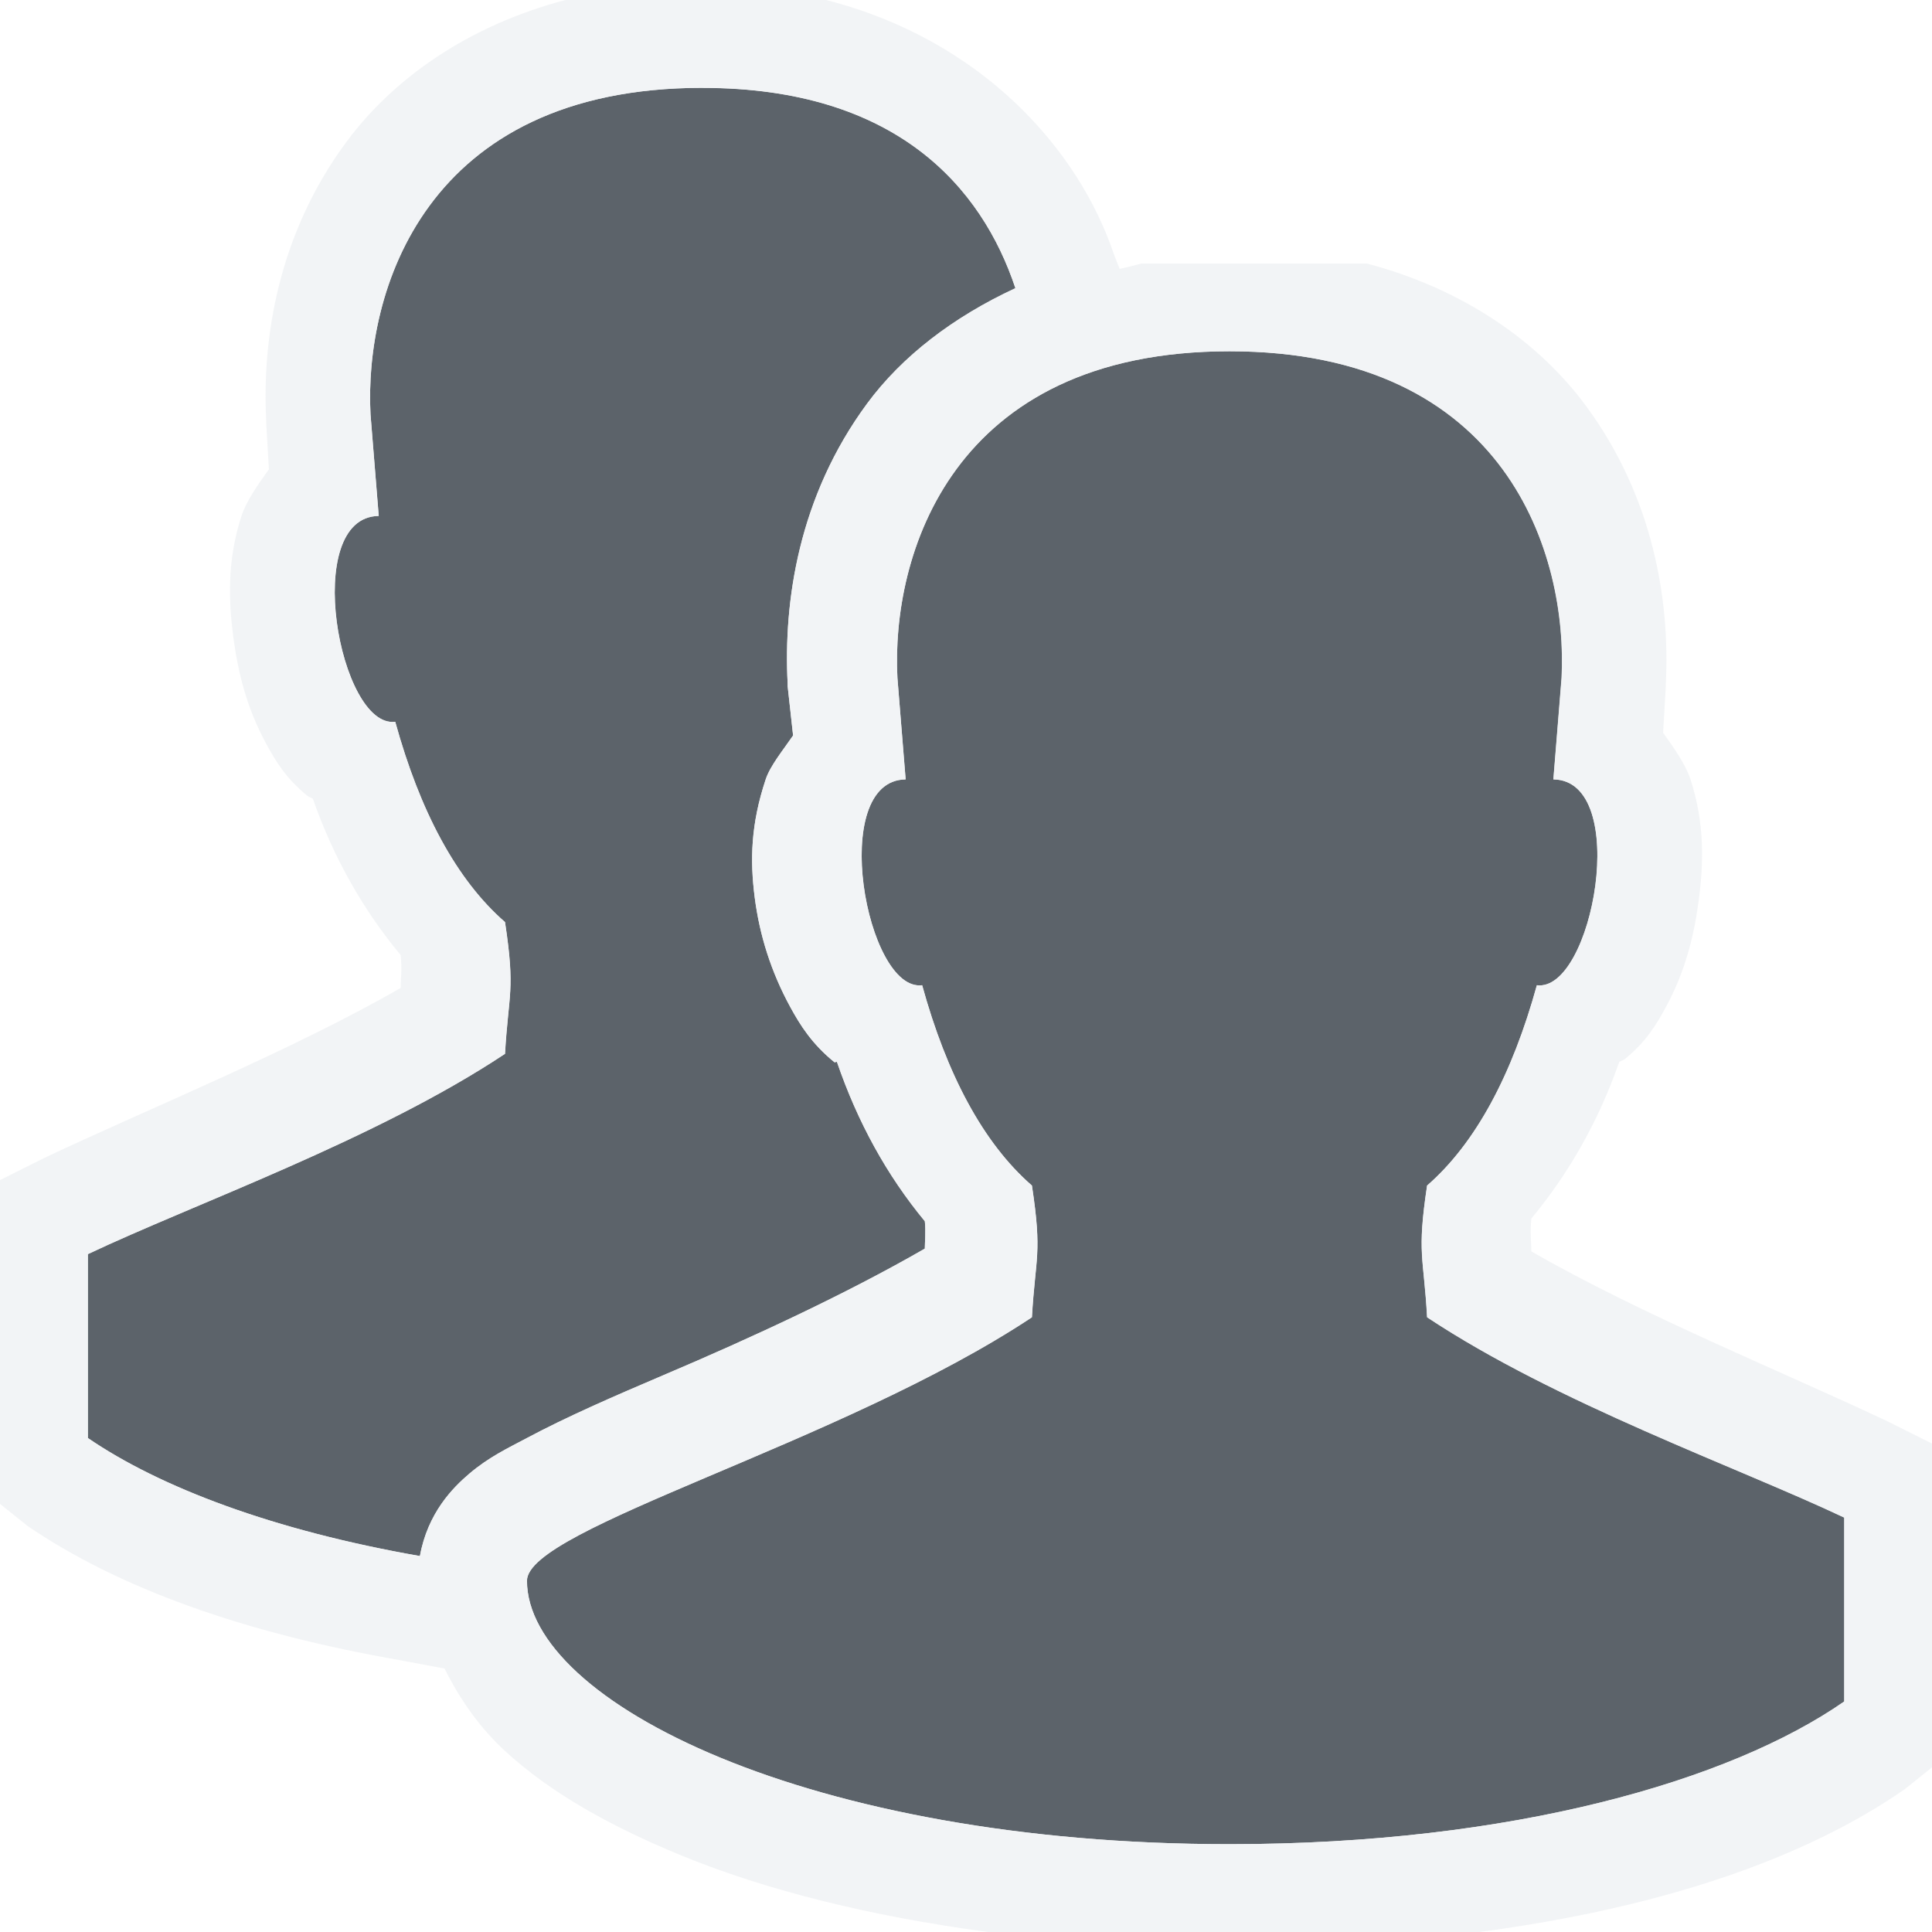
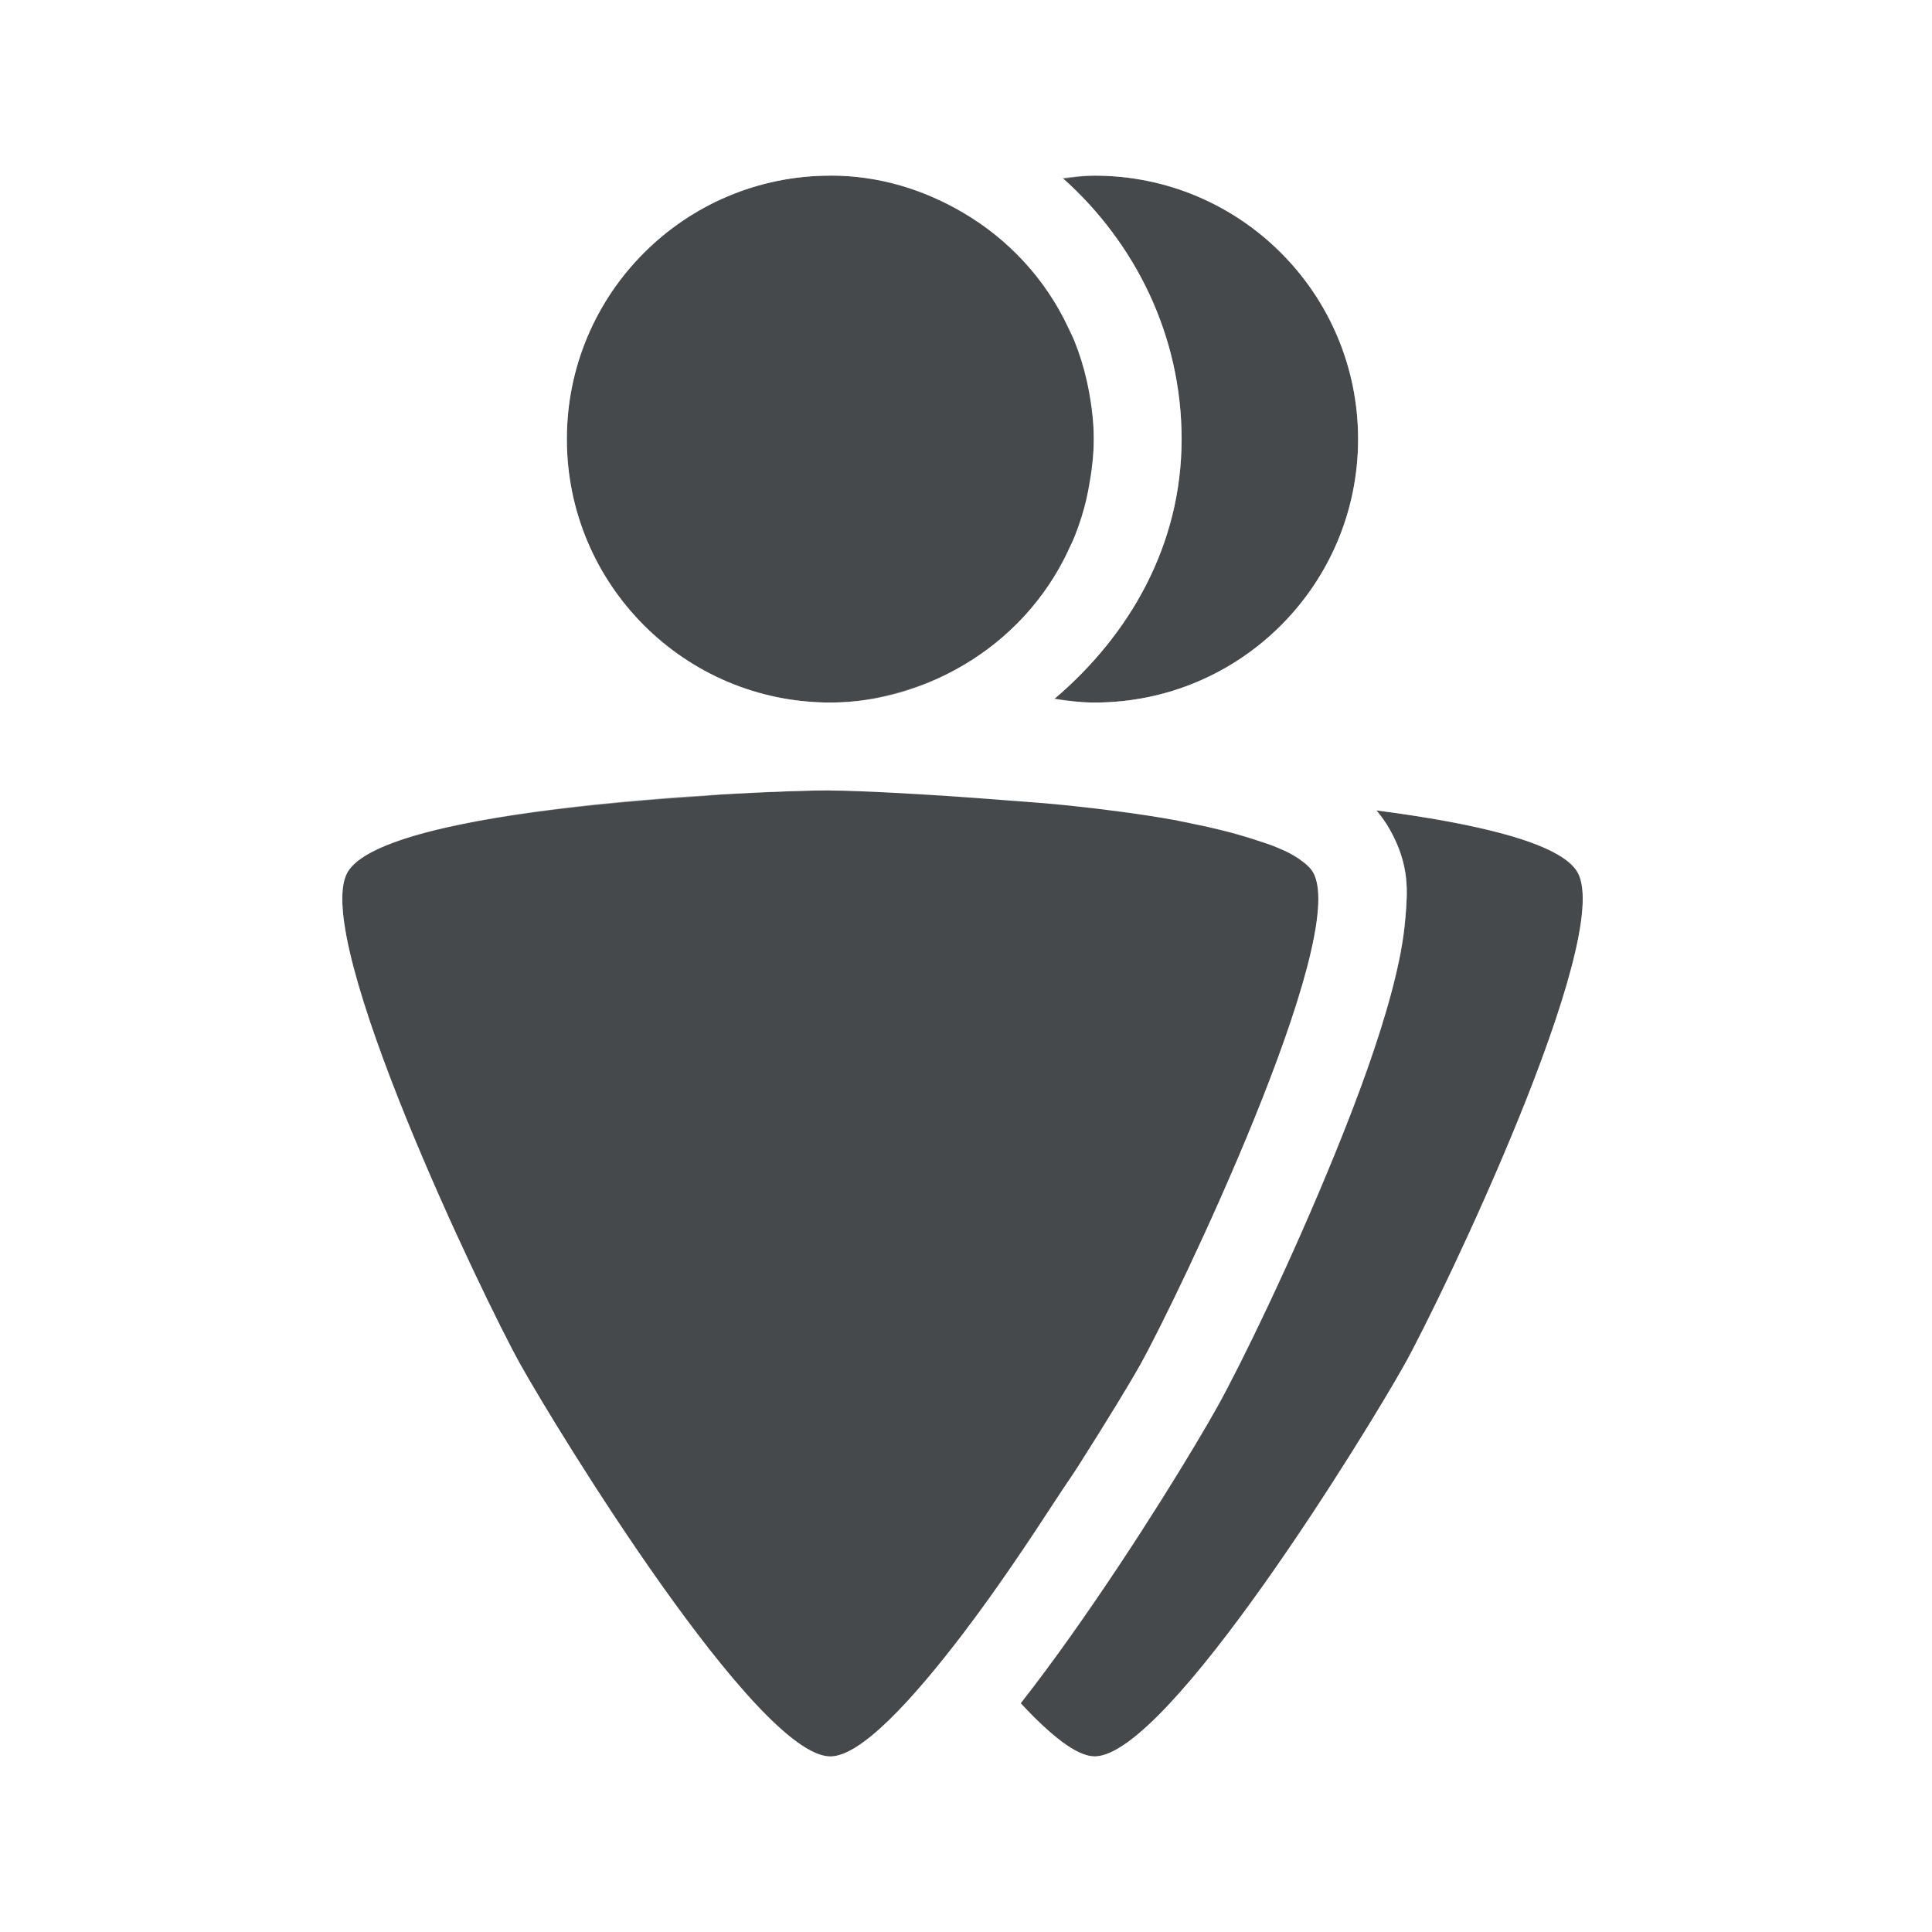
- <svg xmlns="http://www.w3.org/2000/svg" width="22" height="22" id="svg27665" version="1.1">
-   <defs id="defs27667" />
-   <g id="layer1" transform="translate(3393.247,-1644.241)">
-     <path id="path2992" d="m -3385.247,1645.241 c -3.176,0 -3.853,2.338 -3.781,3.719 l 0.094,1.156 c -0.888,0.011 -0.449,2.425 0.188,2.344 0.28,1.015 0.694,1.797 1.25,2.281 0.119,0.786 0.04,0.805 0,1.5 -1.477,0.98 -3.54,1.708 -4.75,2.281 l 0,2.094 c 0.823,0.563 2.118,1.053 3.781,1.344 0.089,-0.492 0.375,-0.779 0.562,-0.938 0.223,-0.189 0.43,-0.286 0.656,-0.406 0.452,-0.241 0.977,-0.47 1.562,-0.719 0.991,-0.421 2.078,-0.924 2.969,-1.438 0,-0.064 0.013,-0.204 0,-0.312 -0.433,-0.523 -0.765,-1.128 -1,-1.812 -0.01,-0.01 -0.021,0.01 -0.031,0 -0.255,-0.207 -0.389,-0.422 -0.5,-0.625 -0.222,-0.407 -0.351,-0.823 -0.406,-1.25 -0.055,-0.427 -0.044,-0.836 0.125,-1.344 0.052,-0.157 0.198,-0.333 0.312,-0.5 l -0.062,-0.562 0,-0.031 c -0.048,-0.93 0.123,-2.126 0.906,-3.188 0.397,-0.537 0.979,-0.984 1.688,-1.312 -0.382,-1.148 -1.358,-2.281 -3.562,-2.281 z m 6,3 c -3.176,0 -3.853,2.338 -3.781,3.719 l 0.094,1.156 c -0.888,0.011 -0.449,2.425 0.188,2.344 0.28,1.015 0.694,1.797 1.25,2.281 0.119,0.786 0.04,0.805 0,1.5 -2.171,1.44 -5.75,2.4 -5.75,3 0,1.375 3.21,3 8,3 3.225,0 5.705,-0.724 7,-1.625 l 0,-2.094 c -1.21,-0.573 -3.273,-1.301 -4.75,-2.281 -0.038,-0.695 -0.118,-0.714 0,-1.5 0.556,-0.484 0.97,-1.266 1.25,-2.281 0.637,0.082 1.076,-2.332 0.188,-2.344 l 0.094,-1.156 c 0.071,-1.38 -0.606,-3.719 -3.781,-3.719 z" style="color:#000000;fill:#27303a;fill-opacity:0.753;fill-rule:nonzero;stroke:none;stroke-width:1;marker:none;visibility:visible;display:inline;overflow:visible;enable-background:accumulate" />
-     <path style="font-size:medium;font-style:normal;font-variant:normal;font-weight:normal;font-stretch:normal;text-indent:0;text-align:start;text-decoration:none;line-height:normal;letter-spacing:normal;word-spacing:normal;text-transform:none;direction:ltr;block-progression:tb;writing-mode:lr-tb;text-anchor:start;baseline-shift:baseline;color:#000000;fill:#f1f3f5;fill-opacity:0.903;fill-rule:nonzero;stroke:none;stroke-width:2;marker:none;visibility:visible;display:inline;overflow:visible;enable-background:accumulate;font-family:Sans;-inkscape-font-specification:Sans" d="M 6.438 0 C 5.335 0.291 4.477 0.892 3.938 1.625 C 3.164 2.676 2.984 3.861 3.031 4.781 L 3.031 4.812 L 3.062 5.344 C 2.934 5.522 2.805 5.707 2.75 5.875 C 2.588 6.373 2.601 6.827 2.656 7.25 C 2.712 7.673 2.814 8.069 3.031 8.469 C 3.14 8.669 3.253 8.86 3.5 9.062 C 3.514 9.075 3.547 9.083 3.562 9.094 C 3.799 9.771 4.138 10.365 4.562 10.875 C 4.58 11.015 4.562 11.174 4.562 11.25 C 3.304 11.973 1.678 12.63 0.5 13.188 L 0 13.438 L 0 17.125 L 0.312 17.375 C 1.351 18.085 2.777 18.595 4.562 18.906 L 5.062 19 C 5.24 19.357 5.465 19.675 5.75 19.938 C 6.274 20.42 6.955 20.797 7.75 21.125 C 8.718 21.524 9.914 21.821 11.25 22 L 16.844 22 C 18.892 21.73 20.541 21.172 21.688 20.375 L 22 20.125 L 22 16.438 L 21.5 16.188 C 20.322 15.63 18.696 14.974 17.438 14.25 C 17.438 14.173 17.421 14.015 17.438 13.875 C 17.862 13.365 18.201 12.771 18.438 12.094 C 18.453 12.082 18.486 12.073 18.5 12.062 C 18.747 11.86 18.86 11.669 18.969 11.469 C 19.186 11.069 19.288 10.673 19.344 10.25 C 19.4 9.827 19.412 9.373 19.25 8.875 C 19.195 8.707 19.066 8.522 18.938 8.344 L 18.969 7.812 L 18.969 7.781 C 19.016 6.861 18.836 5.676 18.062 4.625 C 17.523 3.892 16.665 3.291 15.562 3 L 13 3 C 12.916 3.023 12.838 3.043 12.75 3.062 L 12.688 2.906 C 12.285 1.698 11.175 0.451 9.406 0 L 6.438 0 z M 8 1 C 10.204 1 11.18 2.133 11.562 3.281 C 10.854 3.61 10.272 4.056 9.875 4.594 C 9.091 5.655 8.921 6.851 8.969 7.781 L 8.969 7.812 L 9.031 8.375 C 8.917 8.542 8.771 8.718 8.719 8.875 C 8.55 9.383 8.539 9.792 8.594 10.219 C 8.649 10.646 8.778 11.062 9 11.469 C 9.111 11.672 9.245 11.887 9.5 12.094 C 9.51 12.104 9.521 12.084 9.531 12.094 C 9.766 12.779 10.099 13.383 10.531 13.906 C 10.544 14.015 10.531 14.155 10.531 14.219 C 9.64 14.732 8.554 15.236 7.562 15.656 C 6.977 15.905 6.452 16.134 6 16.375 C 5.774 16.495 5.566 16.593 5.344 16.781 C 5.157 16.94 4.87 17.227 4.781 17.719 C 3.118 17.428 1.823 16.938 1 16.375 L 1 14.281 C 2.21 13.708 4.273 12.98 5.75 12 C 5.79 11.305 5.869 11.286 5.75 10.5 C 5.194 10.016 4.78 9.233 4.5 8.219 C 3.863 8.3 3.424 5.886 4.312 5.875 L 4.219 4.719 C 4.148 3.338 4.824 1 8 1 z M 14 4 C 17.176 4 17.852 6.338 17.781 7.719 L 17.688 8.875 C 18.576 8.886 18.137 11.301 17.5 11.219 C 17.22 12.233 16.806 13.016 16.25 13.5 C 16.132 14.286 16.212 14.305 16.25 15 C 17.727 15.98 19.79 16.708 21 17.281 L 21 19.375 C 19.705 20.276 17.225 21 14 21 C 9.21 21 6 19.375 6 18 C 6 17.4 9.579 16.44 11.75 15 C 11.79 14.305 11.869 14.286 11.75 13.5 C 11.194 13.016 10.78 12.233 10.5 11.219 C 9.863 11.3 9.424 8.886 10.312 8.875 L 10.219 7.719 C 10.148 6.338 10.824 4 14 4 z " transform="translate(-3393.247,1644.241)" id="path2988" />
-   </g>
+ <svg xmlns="http://www.w3.org/2000/svg" id="d" width="22" height="22" version="1.1">
+   <defs id="b">
+     <style id="current-color-scheme" type="text/css">.ColorScheme-Text {color:#090d11;}.ColorScheme-Background{color:#ffffff;}</style>
+   </defs>
+   <path id="e" class="ColorScheme-Text" d="m9.455 2c-1.657-1e-7 -3 1.343-3 3 1e-7 1.657 1.343 3 3 3 0.553 0 1.065-0.161 1.51-0.422 0.521-0.306 0.941-0.758 1.199-1.309 2.56e-4 -5.361e-4 -2.55e-4 -0.001 0-0.002 0.025-0.054 0.052-0.106 0.074-0.162 0.055-0.139 0.101-0.282 0.135-0.43 2.89e-4 -0.001-2.87e-4 -0.003 0-0.004 0.01-0.044 0.019-0.088 0.027-0.133 0.032-0.175 0.055-0.355 0.055-0.539 0-0.182-0.022-0.36-0.053-0.533-3.68e-4 -0.002-0.002-0.004-2e-3 -0.006-0.008-0.045-0.017-0.089-0.027-0.133-0.034-0.149-0.079-0.294-0.135-0.434-0.022-0.056-0.049-0.108-0.074-0.162-0.258-0.551-0.677-1.004-1.199-1.31-0.445-0.261-0.957-0.422-1.51-0.422zm3.01 0c-0.124 0-0.245 0.012-0.365 0.027 0.824 0.734 1.355 1.791 1.355 2.973 0 1.206-0.591 2.231-1.449 2.959 0.15 0.024 0.302 0.041 0.459 0.041 1.657 0 3-1.343 3-3s-1.343-3-3-3zm-3.01 7c-0.836 0-5.082 0.185-5.5 0.936-0.418 0.75 1.551 4.848 1.969 5.598 0.418 0.75 2.695 4.467 3.531 4.467 0.342 0 0.925-0.628 1.523-1.414 0.001-0.002 0.003-4e-3 0.004-0.006 0.376-0.495 0.73-1.025 1.062-1.535 0.076-0.118 0.166-0.244 0.236-0.355 0.326-0.513 0.593-0.951 0.707-1.156 0.418-0.75 2.385-4.848 1.967-5.598-0.032-0.058-0.095-0.11-0.17-0.162-0.026-0.018-0.057-0.035-0.088-0.053-0.041-0.023-0.092-0.045-0.141-0.066-0.084-0.037-0.193-0.07-0.297-0.104-0.21-0.067-0.447-0.127-0.717-0.18-0.059-0.011-0.111-0.024-0.172-0.035-0.374-0.067-0.768-0.118-1.178-0.162-0.252-0.027-0.492-0.043-0.738-0.062-0.878-0.07-1.69-0.111-2-0.111zm6.219 0.229c0.053 0.065 0.106 0.134 0.154 0.221 0.228 0.408 0.198 0.711 0.176 0.99s-0.079 0.551-0.154 0.838c-0.151 0.573-0.383 1.205-0.639 1.834-0.51 1.257-1.089 2.44-1.35 2.908-0.243 0.436-0.912 1.542-1.668 2.607-0.187 0.264-0.378 0.522-0.57 0.768 0.335 0.358 0.634 0.605 0.842 0.605 0.836 0 3.113-3.717 3.531-4.467 0.418-0.75 2.387-4.848 1.969-5.598-0.191-0.343-1.19-0.564-2.291-0.707z" style="fill-opacity:.75;fill:currentColor" />
+   <path id="c" class="ColorScheme-Background" d="m9.455 1c-2.197-1e-7 -4 1.803-4 4 1e-7 1.307 0.679 2.419 1.658 3.15-0.276 0.023-0.394 0.01-0.68 0.043-0.636 0.073-1.264 0.169-1.815 0.312-0.275 0.072-0.528 0.153-0.779 0.275-0.251 0.122-0.535 0.267-0.758 0.668-0.228 0.408-0.198 0.711-0.176 0.99 0.022 0.28 0.079 0.551 0.154 0.838 0.151 0.573 0.383 1.205 0.639 1.834 0.51 1.257 1.088 2.439 1.35 2.908 0.243 0.436 0.912 1.542 1.668 2.607 0.378 0.532 0.77 1.046 1.162 1.465 0.196 0.209 0.391 0.396 0.617 0.559s0.484 0.35 0.959 0.35c0.475 0 0.733-0.187 0.959-0.35 0.2-0.144 0.373-0.313 0.547-0.494 0.173 0.18 0.345 0.35 0.545 0.494 0.226 0.163 0.484 0.35 0.959 0.35 0.475 0 0.733-0.187 0.959-0.35s0.421-0.349 0.617-0.559c0.393-0.419 0.784-0.932 1.162-1.465 0.756-1.065 1.425-2.171 1.668-2.607 0.261-0.468 0.839-1.651 1.35-2.908 0.255-0.629 0.487-1.261 0.639-1.834 0.076-0.287 0.132-0.558 0.154-0.838s0.052-0.582-0.176-0.99c-0.223-0.4-0.507-0.546-0.758-0.668s-0.504-0.203-0.779-0.275c-0.55-0.144-1.179-0.239-1.815-0.312-0.286-0.033-0.404-0.019-0.68-0.043 0.979-0.731 1.658-1.843 1.658-3.15 0-2.197-1.803-4-4-4-0.531 0-1.039 0.11-1.504 0.301-0.466-0.191-0.974-0.301-1.506-0.301zm2.023 0.572c0.032 0.019 0.067 0.033 0.098 0.053-0.031-0.02-0.066-0.034-0.098-0.053zm-2.023 0.428c1.657 0 3 1.343 3 3 0 1.306-0.839 2.404-2.004 2.816-6e-3 0.001-0.012 0.004-0.018 0.006-0.308 0.107-0.634 0.178-0.979 0.178-1.657 0-3-1.343-3-3s1.343-3 3-3zm3.01 0c1.657 0 3 1.343 3 3s-1.343 3-3 3c-0.156 0-0.306-0.022-0.455-0.045 0.856-0.728 1.445-1.752 1.445-2.955 0-1.177-0.527-2.231-1.346-2.965 0.118-0.014 0.234-0.035 0.355-0.035zm2.606 6.781c0.106 0.052 0.216 0.115 0.326 0.193-0.11-0.077-0.221-0.142-0.326-0.193zm-5.615 0.219c0.836 0 5.082 0.185 5.5 0.936 0.418 0.75-1.549 4.848-1.967 5.598-0.418 0.75-2.697 4.467-3.533 4.467-0.836 0-3.115-3.717-3.533-4.467-0.418-0.75-2.385-4.848-1.967-5.598 0.297-0.532 2.499-0.772 4.064-0.871 0.007-4.75e-4 0.014-0.001 0.021-2e-3 0.052-0.004 0.11-0.011 0.158-0.014 0.565-0.033 1.034-0.049 1.256-0.049zm6.221 0.229c1.099 0.143 2.098 0.364 2.289 0.707 0.418 0.75-1.549 4.848-1.967 5.598-0.418 0.75-2.697 4.467-3.533 4.467-0.21 0-0.51-0.233-0.85-0.596 0.195-0.248 0.389-0.51 0.578-0.777 0.756-1.065 1.425-2.171 1.668-2.607 0.261-0.468 0.839-1.651 1.35-2.908 0.255-0.629 0.487-1.261 0.639-1.834 0.076-0.287 0.132-0.558 0.154-0.838s0.052-0.582-0.176-0.99c-0.048-0.086-0.1-0.156-0.152-0.221z" style="fill-opacity:.5;fill:currentColor" />
</svg>
